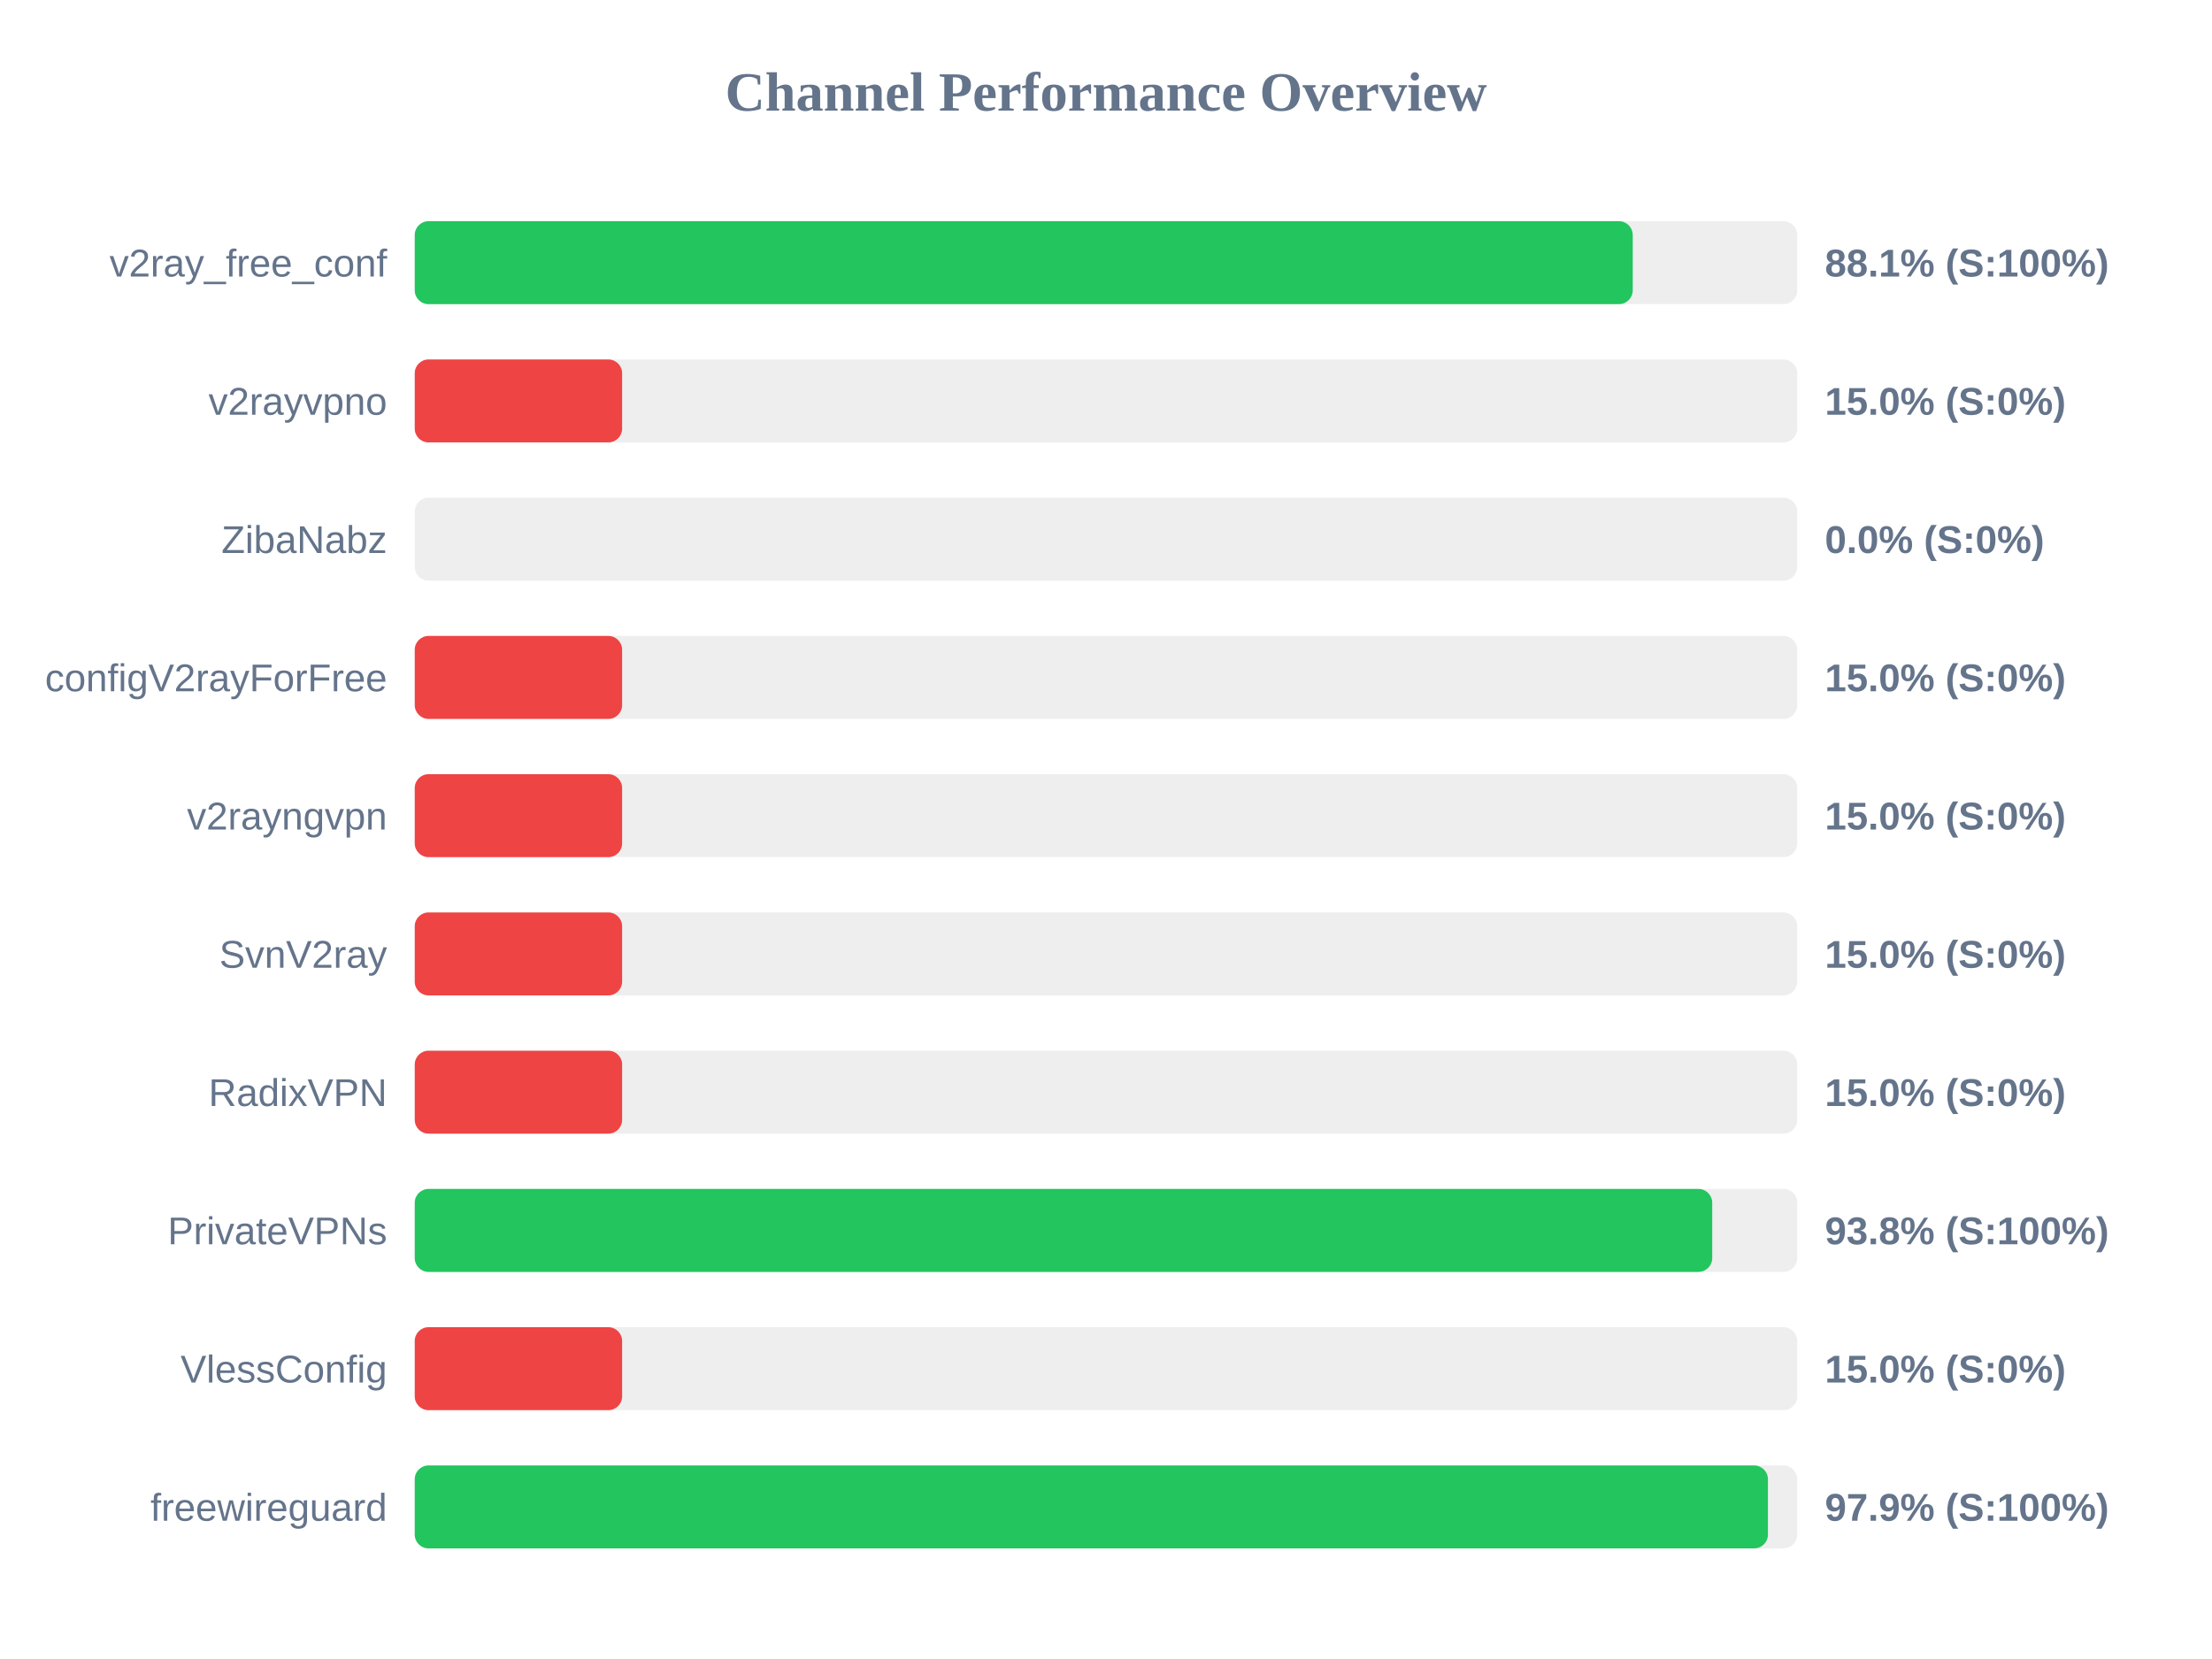
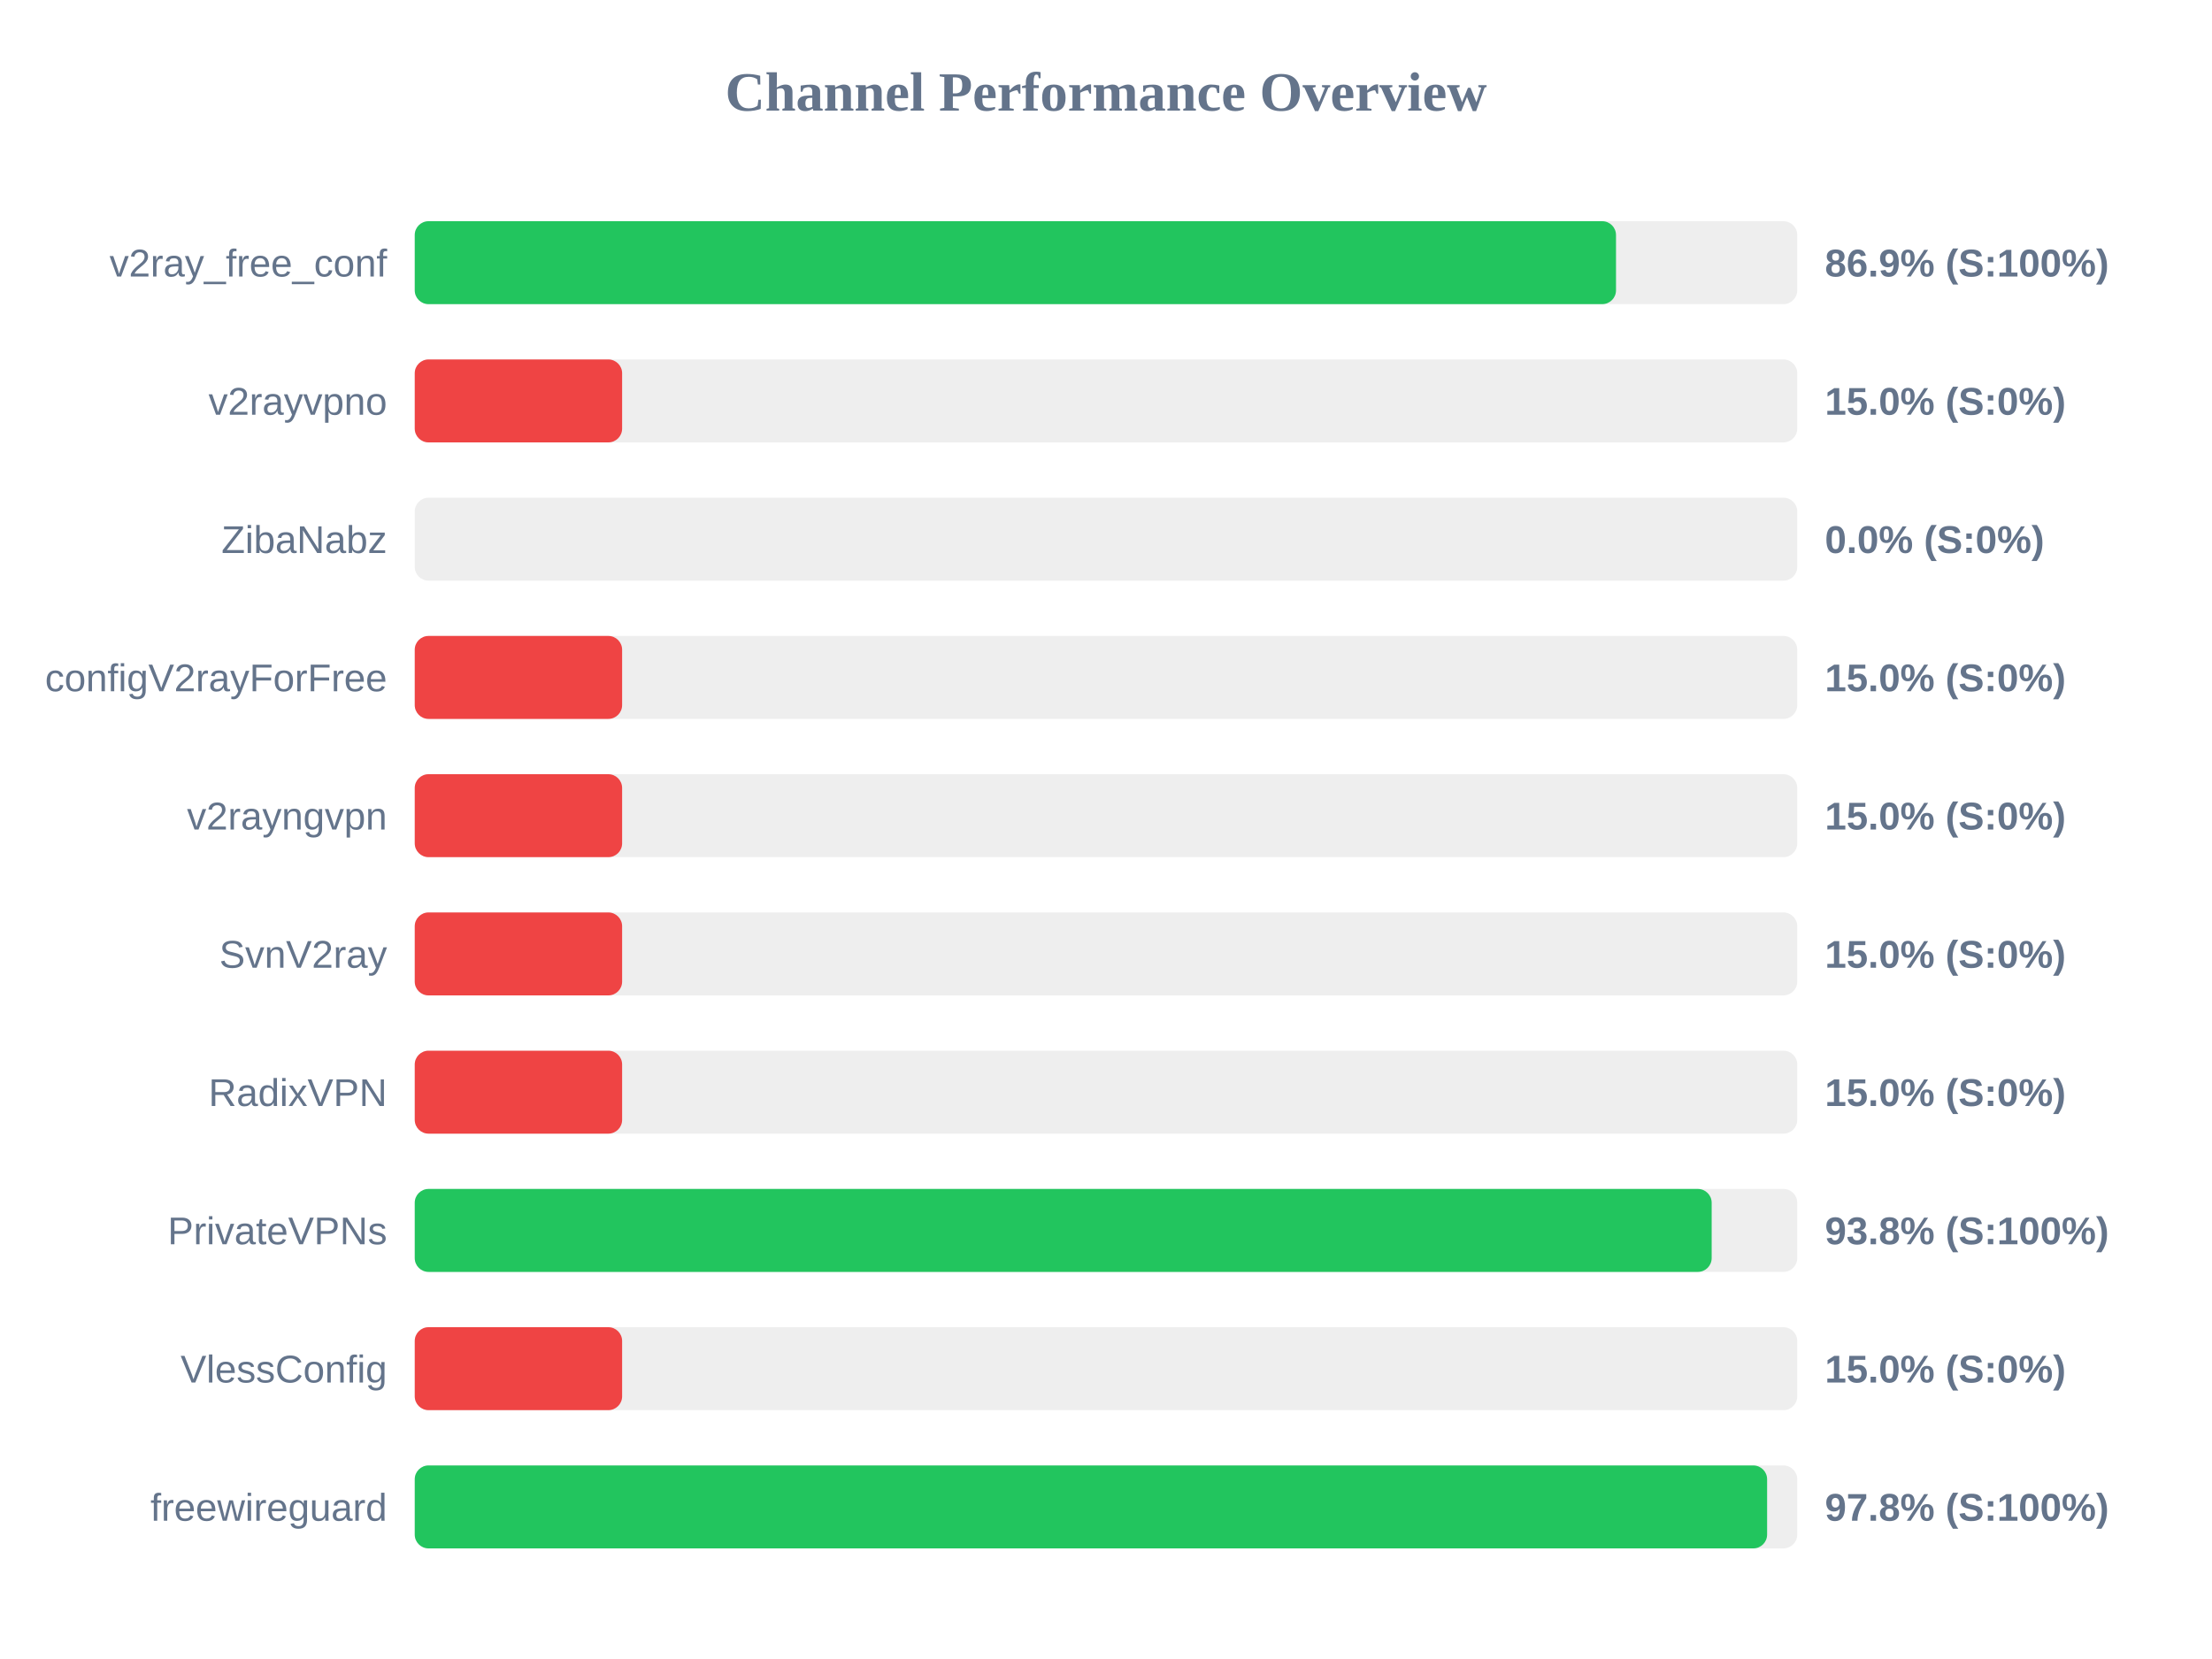
<svg xmlns="http://www.w3.org/2000/svg" width="800" height="600" version="1.1">
  <style>
        .row { font: 14px Arial; fill: #64748b; }
        .score { font: bold 14px Arial; fill: #64748b; }
    </style>
  <text x="400" y="40" text-anchor="middle" font-size="20px" font-weight="bold" fill="#64748b">Channel Performance Overview</text>
  <rect x="150" y="80" width="500" height="30" fill="#eee" rx="5" />
-   <rect x="150" y="80" width="440.5" height="30" fill="#22c55e" rx="5" />
+   <rect x="150" y="80" width="434.45" height="30" fill="#22c55e" rx="5" />
  <text x="140" y="100" text-anchor="end" class="row">v2ray_free_conf</text>
-   <text x="660" y="100" text-anchor="start" class="score">88.1% (S:100%)</text>
+   <text x="660" y="100" text-anchor="start" class="score">86.9% (S:100%)</text>
  <rect x="150" y="130" width="500" height="30" fill="#eee" rx="5" />
  <rect x="150" y="130" width="75.0" height="30" fill="#ef4444" rx="5" />
  <text x="140" y="150" text-anchor="end" class="row">v2rayvpno</text>
  <text x="660" y="150" text-anchor="start" class="score">15.0% (S:0%)</text>
  <rect x="150" y="180" width="500" height="30" fill="#eee" rx="5" />
  <rect x="150" y="180" width="0.0" height="30" fill="#ef4444" rx="5" />
  <text x="140" y="200" text-anchor="end" class="row">ZibaNabz</text>
  <text x="660" y="200" text-anchor="start" class="score">0.0% (S:0%)</text>
  <rect x="150" y="230" width="500" height="30" fill="#eee" rx="5" />
  <rect x="150" y="230" width="75.0" height="30" fill="#ef4444" rx="5" />
  <text x="140" y="250" text-anchor="end" class="row">configV2rayForFree</text>
  <text x="660" y="250" text-anchor="start" class="score">15.0% (S:0%)</text>
  <rect x="150" y="280" width="500" height="30" fill="#eee" rx="5" />
  <rect x="150" y="280" width="75.0" height="30" fill="#ef4444" rx="5" />
  <text x="140" y="300" text-anchor="end" class="row">v2rayngvpn</text>
  <text x="660" y="300" text-anchor="start" class="score">15.0% (S:0%)</text>
  <rect x="150" y="330" width="500" height="30" fill="#eee" rx="5" />
  <rect x="150" y="330" width="75.0" height="30" fill="#ef4444" rx="5" />
  <text x="140" y="350" text-anchor="end" class="row">SvnV2ray</text>
  <text x="660" y="350" text-anchor="start" class="score">15.0% (S:0%)</text>
  <rect x="150" y="380" width="500" height="30" fill="#eee" rx="5" />
  <rect x="150" y="380" width="75.0" height="30" fill="#ef4444" rx="5" />
  <text x="140" y="400" text-anchor="end" class="row">RadixVPN</text>
  <text x="660" y="400" text-anchor="start" class="score">15.0% (S:0%)</text>
  <rect x="150" y="430" width="500" height="30" fill="#eee" rx="5" />
-   <rect x="150" y="430" width="469.25" height="30" fill="#22c55e" rx="5" />
+   <rect x="150" y="430" width="469.05" height="30" fill="#22c55e" rx="5" />
  <text x="140" y="450" text-anchor="end" class="row">PrivateVPNs</text>
  <text x="660" y="450" text-anchor="start" class="score">93.8% (S:100%)</text>
  <rect x="150" y="480" width="500" height="30" fill="#eee" rx="5" />
  <rect x="150" y="480" width="75.0" height="30" fill="#ef4444" rx="5" />
  <text x="140" y="500" text-anchor="end" class="row">VlessConfig</text>
  <text x="660" y="500" text-anchor="start" class="score">15.0% (S:0%)</text>
  <rect x="150" y="530" width="500" height="30" fill="#eee" rx="5" />
-   <rect x="150" y="530" width="489.4" height="30" fill="#22c55e" rx="5" />
+   <rect x="150" y="530" width="489.1" height="30" fill="#22c55e" rx="5" />
  <text x="140" y="550" text-anchor="end" class="row">freewireguard</text>
-   <text x="660" y="550" text-anchor="start" class="score">97.9% (S:100%)</text>
+   <text x="660" y="550" text-anchor="start" class="score">97.8% (S:100%)</text>
</svg>
